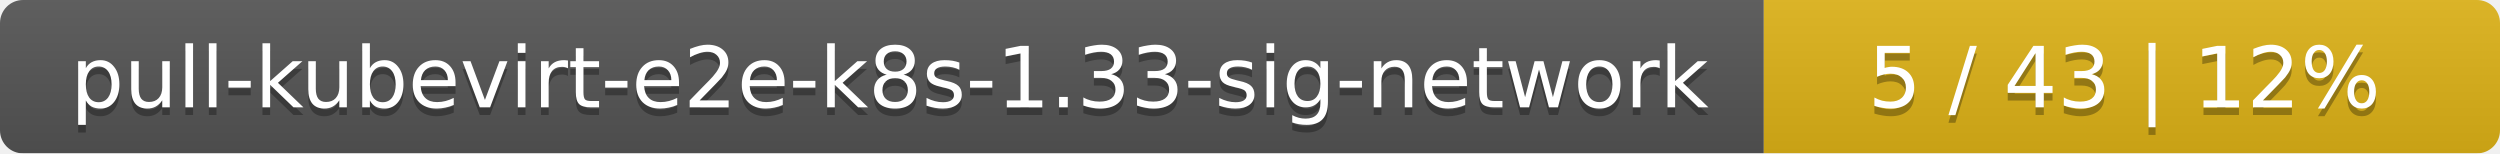
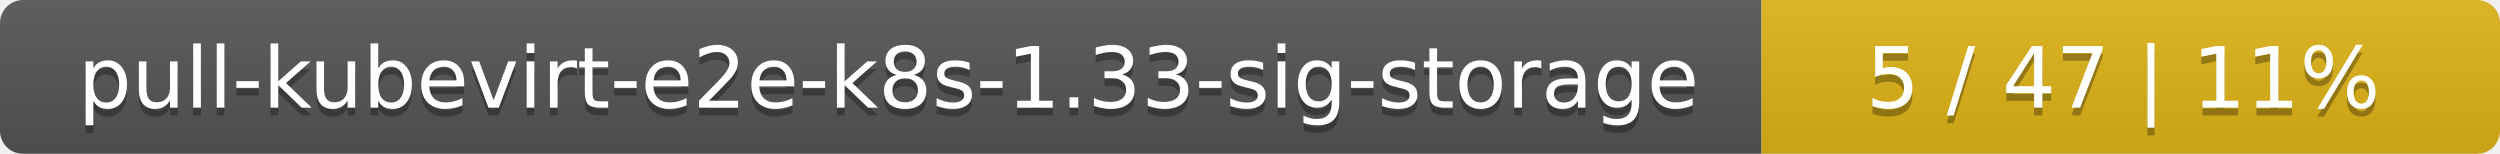
- <svg xmlns="http://www.w3.org/2000/svg" width="326" height="20">
+ <svg xmlns="http://www.w3.org/2000/svg" width="325" height="20">
  <linearGradient id="smooth" x2="0" y2="100%">
    <stop offset="0" stop-color="#bbb" stop-opacity=".1" />
    <stop offset="1" stop-opacity=".1" />
  </linearGradient>
  <mask id="round">
-     <rect width="326" height="20" rx="3" fill="#fff" />
+     <rect width="325" height="20" rx="3" fill="#fff" />
  </mask>
  <g mask="url(#round)">
-     <rect width="230" height="20" fill="#555" />
-     <rect x="230" width="96" height="20" fill="#dfb317" />
-     <rect width="326" height="20" fill="url(#smooth)" />
+     <rect width="229" height="20" fill="#555" />
+     <rect x="229" width="96" height="20" fill="#dfb317" />
+     <rect width="325" height="20" fill="url(#smooth)" />
  </g>
  <g fill="#fff" text-anchor="middle" font-family="DejaVu Sans,Verdana,Geneva,sans-serif" font-size="11">
-     <text x="116" y="15" fill="#010101" fill-opacity=".3">pull-kubevirt-e2e-k8s-1.33-sig-network</text>
-     <text x="116" y="14">pull-kubevirt-e2e-k8s-1.33-sig-network</text>
-     <text x="277" y="15" fill="#010101" fill-opacity=".3">5 / 43    |    12%</text>
-     <text x="277" y="14">5 / 43    |    12%</text>
+     <text x="115.5" y="15" fill="#010101" fill-opacity=".3">pull-kubevirt-e2e-k8s-1.33-sig-storage</text>
+     <text x="115.5" y="14">pull-kubevirt-e2e-k8s-1.33-sig-storage</text>
+     <text x="276" y="15" fill="#010101" fill-opacity=".3">5 / 47    |    11%</text>
+     <text x="276" y="14">5 / 47    |    11%</text>
  </g>
</svg>
